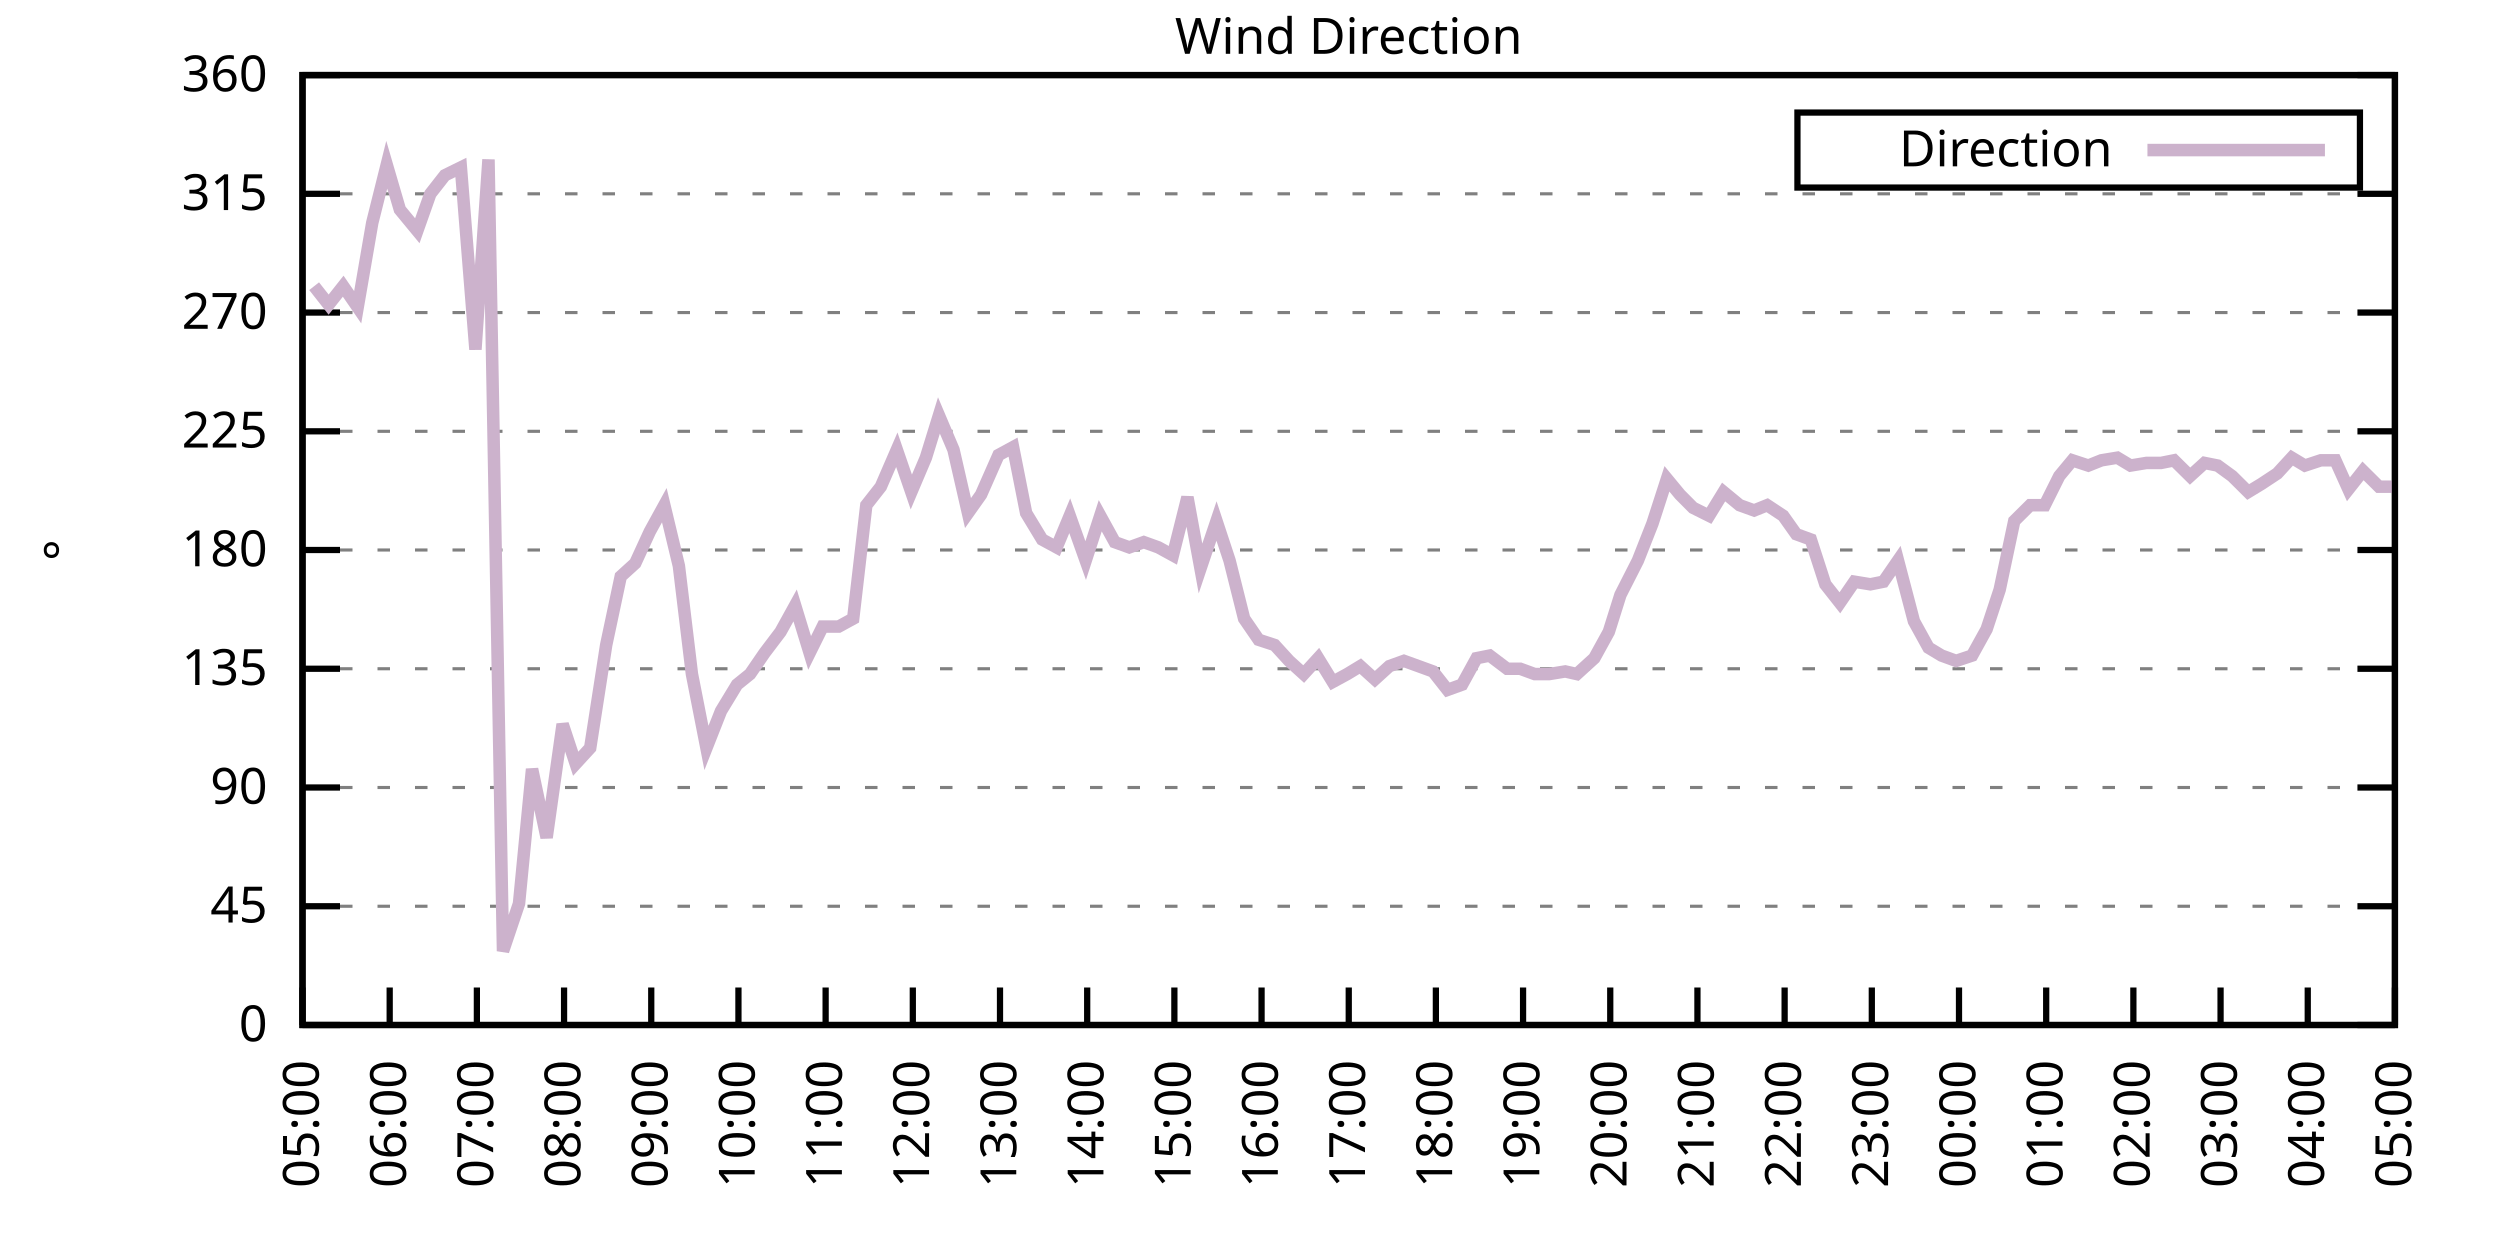
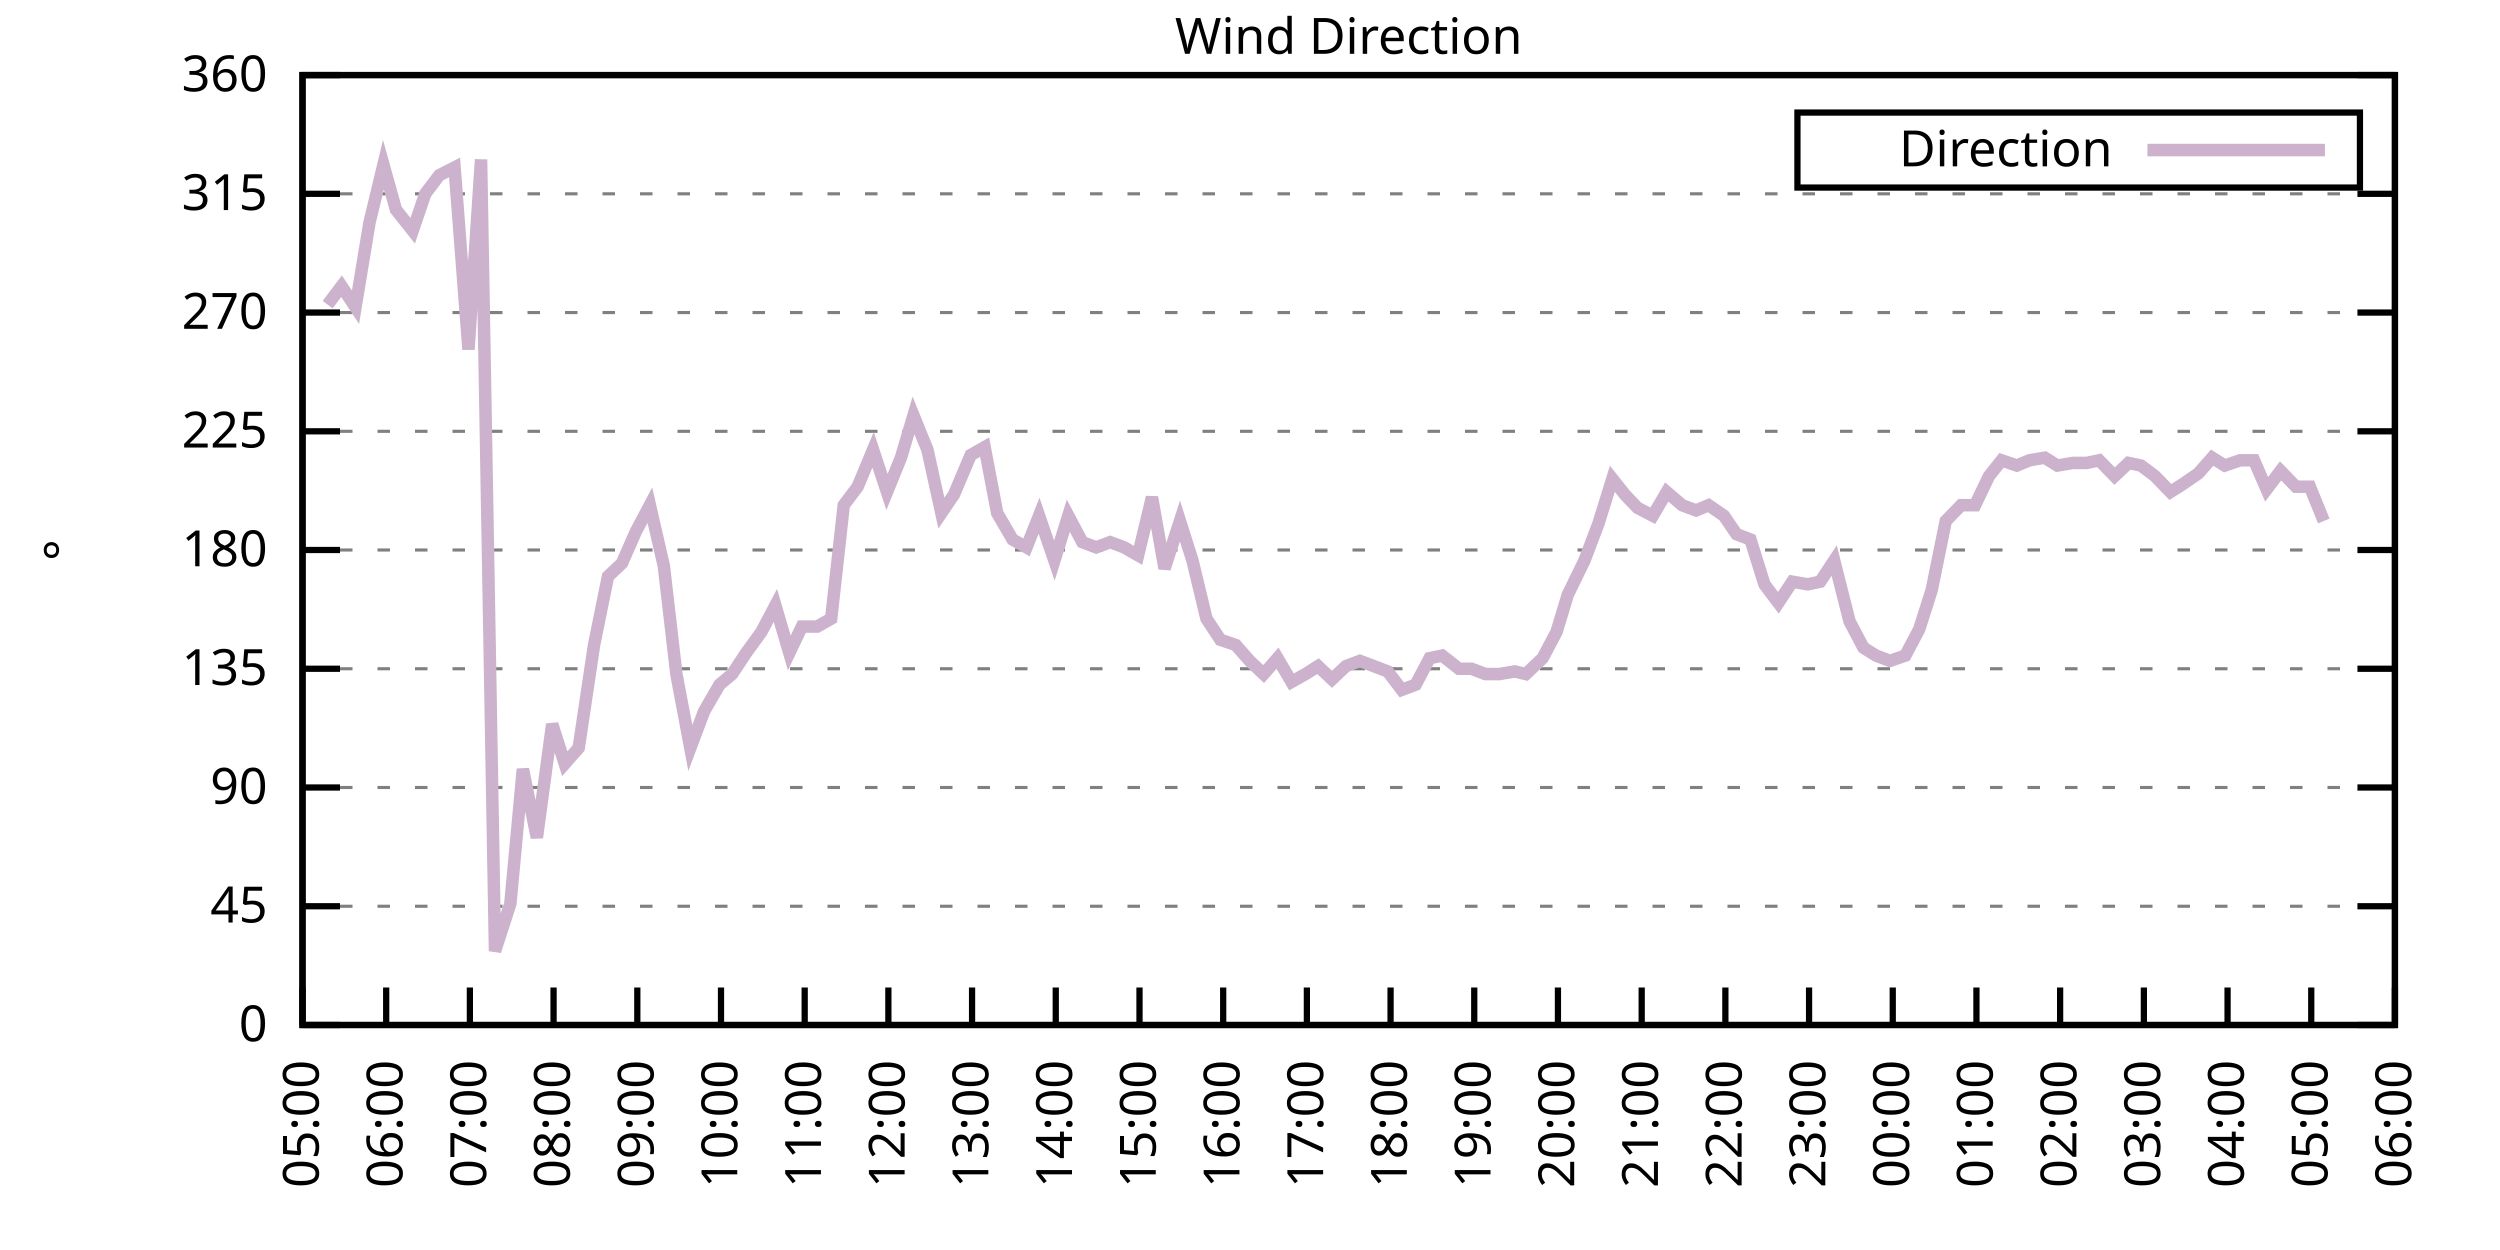
<svg xmlns="http://www.w3.org/2000/svg" xmlns:xlink="http://www.w3.org/1999/xlink" width="400" height="200" viewBox="0 0 400 200">
  <g id="gnuplot_canvas">
    <rect x="0" y="0" width="400" height="200" fill="none" />
    <defs>
      <circle id="gpDot" r="0.5" stroke-width="0.5" stroke="currentColor" />
      <path id="gpPt0" stroke-width="0.333" stroke="currentColor" d="M-1,0 h2 M0,-1 v2" />
      <path id="gpPt1" stroke-width="0.333" stroke="currentColor" d="M-1,-1 L1,1 M1,-1 L-1,1" />
      <path id="gpPt2" stroke-width="0.333" stroke="currentColor" d="M-1,0 L1,0 M0,-1 L0,1 M-1,-1 L1,1 M-1,1 L1,-1" />
      <rect id="gpPt3" stroke-width="0.333" stroke="currentColor" x="-1" y="-1" width="2" height="2" />
      <rect id="gpPt4" stroke-width="0.333" stroke="currentColor" fill="currentColor" x="-1" y="-1" width="2" height="2" />
      <circle id="gpPt5" stroke-width="0.333" stroke="currentColor" cx="0" cy="0" r="1" />
      <use xlink:href="#gpPt5" id="gpPt6" fill="currentColor" stroke="none" />
      <path id="gpPt7" stroke-width="0.333" stroke="currentColor" d="M0,-1.33 L-1.33,0.67 L1.33,0.67 z" />
      <use xlink:href="#gpPt7" id="gpPt8" fill="currentColor" stroke="none" />
      <use xlink:href="#gpPt7" id="gpPt9" stroke="currentColor" transform="rotate(180)" />
      <use xlink:href="#gpPt9" id="gpPt10" fill="currentColor" stroke="none" />
      <use xlink:href="#gpPt3" id="gpPt11" stroke="currentColor" transform="rotate(45)" />
      <use xlink:href="#gpPt11" id="gpPt12" fill="currentColor" stroke="none" />
      <path id="gpPt13" stroke-width="0.333" stroke="currentColor" d="M0,1.330 L1.265,0.411 L0.782,-1.067 L-0.782,-1.076 L-1.265,0.411 z" />
      <use xlink:href="#gpPt13" id="gpPt14" fill="currentColor" stroke="none" />
      <filter id="textbox" filterUnits="objectBoundingBox" x="0" y="0" height="1" width="1">
        <feFlood flood-color="white" flood-opacity="1" result="bgnd" />
        <feComposite in="SourceGraphic" in2="bgnd" operator="atop" />
      </filter>
      <filter id="greybox" filterUnits="objectBoundingBox" x="0" y="0" height="1" width="1">
        <feFlood flood-color="lightgrey" flood-opacity="1" result="grey" />
        <feComposite in="SourceGraphic" in2="grey" operator="atop" />
      </filter>
    </defs>
    <g fill="none" color="white" stroke="currentColor" stroke-width="1.00" stroke-linecap="butt" stroke-linejoin="miter">
</g>
    <g fill="none" color="black" stroke="currentColor" stroke-width="1.00" stroke-linecap="butt" stroke-linejoin="miter">
      <g stroke="none" shape-rendering="crispEdges">
        <polygon fill="rgb(255, 255, 255)" points="48.40,164.00 383.18,164.00 383.18,12.02 48.40,12.02 " />
      </g>
    </g>
    <g fill="none" color="black" stroke="currentColor" stroke-width="1.00" stroke-linecap="butt" stroke-linejoin="miter">
</g>
    <g fill="none" color="black" stroke="black" stroke-width="0.50" stroke-linecap="butt" stroke-linejoin="miter">
</g>
    <g fill="none" color="gray" stroke="currentColor" stroke-width="0.50" stroke-linecap="butt" stroke-linejoin="miter">
      <path stroke="gray" stroke-dasharray="2,4" class="gridline" d="M48.40,164.00 L383.19,164.00  " />
    </g>
    <g fill="none" color="gray" stroke="gray" stroke-width="1.00" stroke-linecap="butt" stroke-linejoin="miter">
</g>
    <g fill="none" color="black" stroke="currentColor" stroke-width="1.00" stroke-linecap="butt" stroke-linejoin="miter">
      <path stroke="black" d="M48.40,164.00 L54.40,164.00 M383.19,164.00 L377.19,164.00  " />
      <g transform="translate(42.80,166.60)" stroke="none" fill="black" font-family="Sans" font-size="8.00" text-anchor="end">
        <text>
          <tspan font-family="Sans"> 0</tspan>
        </text>
      </g>
    </g>
    <g fill="none" color="black" stroke="currentColor" stroke-width="1.00" stroke-linecap="butt" stroke-linejoin="miter">
</g>
    <g fill="none" color="black" stroke="black" stroke-width="0.50" stroke-linecap="butt" stroke-linejoin="miter">
</g>
    <g fill="none" color="gray" stroke="currentColor" stroke-width="0.50" stroke-linecap="butt" stroke-linejoin="miter">
      <path stroke="gray" stroke-dasharray="2,4" class="gridline" d="M48.40,145.00 L383.19,145.00  " />
    </g>
    <g fill="none" color="gray" stroke="gray" stroke-width="1.00" stroke-linecap="butt" stroke-linejoin="miter">
</g>
    <g fill="none" color="black" stroke="currentColor" stroke-width="1.00" stroke-linecap="butt" stroke-linejoin="miter">
      <path stroke="black" d="M48.40,145.00 L54.40,145.00 M383.19,145.00 L377.19,145.00  " />
      <g transform="translate(42.80,147.60)" stroke="none" fill="black" font-family="Sans" font-size="8.00" text-anchor="end">
        <text>
          <tspan font-family="Sans"> 45</tspan>
        </text>
      </g>
    </g>
    <g fill="none" color="black" stroke="currentColor" stroke-width="1.00" stroke-linecap="butt" stroke-linejoin="miter">
</g>
    <g fill="none" color="black" stroke="black" stroke-width="0.50" stroke-linecap="butt" stroke-linejoin="miter">
</g>
    <g fill="none" color="gray" stroke="currentColor" stroke-width="0.50" stroke-linecap="butt" stroke-linejoin="miter">
      <path stroke="gray" stroke-dasharray="2,4" class="gridline" d="M48.40,126.00 L383.19,126.00  " />
    </g>
    <g fill="none" color="gray" stroke="gray" stroke-width="1.00" stroke-linecap="butt" stroke-linejoin="miter">
</g>
    <g fill="none" color="black" stroke="currentColor" stroke-width="1.00" stroke-linecap="butt" stroke-linejoin="miter">
      <path stroke="black" d="M48.40,126.00 L54.40,126.00 M383.19,126.00 L377.19,126.00  " />
      <g transform="translate(42.80,128.60)" stroke="none" fill="black" font-family="Sans" font-size="8.00" text-anchor="end">
        <text>
          <tspan font-family="Sans"> 90</tspan>
        </text>
      </g>
    </g>
    <g fill="none" color="black" stroke="currentColor" stroke-width="1.00" stroke-linecap="butt" stroke-linejoin="miter">
</g>
    <g fill="none" color="black" stroke="black" stroke-width="0.50" stroke-linecap="butt" stroke-linejoin="miter">
</g>
    <g fill="none" color="gray" stroke="currentColor" stroke-width="0.50" stroke-linecap="butt" stroke-linejoin="miter">
      <path stroke="gray" stroke-dasharray="2,4" class="gridline" d="M48.40,107.00 L383.19,107.00  " />
    </g>
    <g fill="none" color="gray" stroke="gray" stroke-width="1.00" stroke-linecap="butt" stroke-linejoin="miter">
</g>
    <g fill="none" color="black" stroke="currentColor" stroke-width="1.00" stroke-linecap="butt" stroke-linejoin="miter">
      <path stroke="black" d="M48.40,107.00 L54.40,107.00 M383.19,107.00 L377.19,107.00  " />
      <g transform="translate(42.80,109.60)" stroke="none" fill="black" font-family="Sans" font-size="8.00" text-anchor="end">
        <text>
          <tspan font-family="Sans"> 135</tspan>
        </text>
      </g>
    </g>
    <g fill="none" color="black" stroke="currentColor" stroke-width="1.00" stroke-linecap="butt" stroke-linejoin="miter">
</g>
    <g fill="none" color="black" stroke="black" stroke-width="0.50" stroke-linecap="butt" stroke-linejoin="miter">
</g>
    <g fill="none" color="gray" stroke="currentColor" stroke-width="0.50" stroke-linecap="butt" stroke-linejoin="miter">
      <path stroke="gray" stroke-dasharray="2,4" class="gridline" d="M48.40,88.00 L383.19,88.00  " />
    </g>
    <g fill="none" color="gray" stroke="gray" stroke-width="1.00" stroke-linecap="butt" stroke-linejoin="miter">
</g>
    <g fill="none" color="black" stroke="currentColor" stroke-width="1.00" stroke-linecap="butt" stroke-linejoin="miter">
      <path stroke="black" d="M48.40,88.00 L54.40,88.00 M383.19,88.00 L377.19,88.00  " />
      <g transform="translate(42.80,90.60)" stroke="none" fill="black" font-family="Sans" font-size="8.00" text-anchor="end">
        <text>
          <tspan font-family="Sans"> 180</tspan>
        </text>
      </g>
    </g>
    <g fill="none" color="black" stroke="currentColor" stroke-width="1.00" stroke-linecap="butt" stroke-linejoin="miter">
</g>
    <g fill="none" color="black" stroke="black" stroke-width="0.50" stroke-linecap="butt" stroke-linejoin="miter">
</g>
    <g fill="none" color="gray" stroke="currentColor" stroke-width="0.50" stroke-linecap="butt" stroke-linejoin="miter">
      <path stroke="gray" stroke-dasharray="2,4" class="gridline" d="M48.40,69.01 L383.19,69.01  " />
    </g>
    <g fill="none" color="gray" stroke="gray" stroke-width="1.00" stroke-linecap="butt" stroke-linejoin="miter">
</g>
    <g fill="none" color="black" stroke="currentColor" stroke-width="1.00" stroke-linecap="butt" stroke-linejoin="miter">
      <path stroke="black" d="M48.40,69.01 L54.40,69.01 M383.19,69.01 L377.19,69.01  " />
      <g transform="translate(42.80,71.61)" stroke="none" fill="black" font-family="Sans" font-size="8.00" text-anchor="end">
        <text>
          <tspan font-family="Sans"> 225</tspan>
        </text>
      </g>
    </g>
    <g fill="none" color="black" stroke="currentColor" stroke-width="1.00" stroke-linecap="butt" stroke-linejoin="miter">
</g>
    <g fill="none" color="black" stroke="black" stroke-width="0.50" stroke-linecap="butt" stroke-linejoin="miter">
</g>
    <g fill="none" color="gray" stroke="currentColor" stroke-width="0.50" stroke-linecap="butt" stroke-linejoin="miter">
      <path stroke="gray" stroke-dasharray="2,4" class="gridline" d="M48.40,50.01 L383.19,50.01  " />
    </g>
    <g fill="none" color="gray" stroke="gray" stroke-width="1.00" stroke-linecap="butt" stroke-linejoin="miter">
</g>
    <g fill="none" color="black" stroke="currentColor" stroke-width="1.00" stroke-linecap="butt" stroke-linejoin="miter">
      <path stroke="black" d="M48.40,50.01 L54.40,50.01 M383.19,50.01 L377.19,50.01  " />
      <g transform="translate(42.80,52.61)" stroke="none" fill="black" font-family="Sans" font-size="8.00" text-anchor="end">
        <text>
          <tspan font-family="Sans"> 270</tspan>
        </text>
      </g>
    </g>
    <g fill="none" color="black" stroke="currentColor" stroke-width="1.00" stroke-linecap="butt" stroke-linejoin="miter">
</g>
    <g fill="none" color="black" stroke="black" stroke-width="0.50" stroke-linecap="butt" stroke-linejoin="miter">
</g>
    <g fill="none" color="gray" stroke="currentColor" stroke-width="0.50" stroke-linecap="butt" stroke-linejoin="miter">
      <path stroke="gray" stroke-dasharray="2,4" class="gridline" d="M48.40,31.01 L383.19,31.01  " />
    </g>
    <g fill="none" color="gray" stroke="gray" stroke-width="1.00" stroke-linecap="butt" stroke-linejoin="miter">
</g>
    <g fill="none" color="black" stroke="currentColor" stroke-width="1.00" stroke-linecap="butt" stroke-linejoin="miter">
      <path stroke="black" d="M48.40,31.01 L54.40,31.01 M383.19,31.01 L377.19,31.01  " />
      <g transform="translate(42.80,33.61)" stroke="none" fill="black" font-family="Sans" font-size="8.00" text-anchor="end">
        <text>
          <tspan font-family="Sans"> 315</tspan>
        </text>
      </g>
    </g>
    <g fill="none" color="black" stroke="currentColor" stroke-width="1.00" stroke-linecap="butt" stroke-linejoin="miter">
</g>
    <g fill="none" color="black" stroke="black" stroke-width="0.50" stroke-linecap="butt" stroke-linejoin="miter">
</g>
    <g fill="none" color="gray" stroke="currentColor" stroke-width="0.50" stroke-linecap="butt" stroke-linejoin="miter">
      <path stroke="gray" stroke-dasharray="2,4" class="gridline" d="M48.40,12.01 L383.19,12.01  " />
    </g>
    <g fill="none" color="gray" stroke="gray" stroke-width="1.00" stroke-linecap="butt" stroke-linejoin="miter">
</g>
    <g fill="none" color="black" stroke="currentColor" stroke-width="1.00" stroke-linecap="butt" stroke-linejoin="miter">
      <path stroke="black" d="M48.40,12.01 L54.40,12.01 M383.19,12.01 L377.19,12.01  " />
      <g transform="translate(42.80,14.61)" stroke="none" fill="black" font-family="Sans" font-size="8.00" text-anchor="end">
        <text>
          <tspan font-family="Sans"> 360</tspan>
        </text>
      </g>
    </g>
    <g fill="none" color="black" stroke="currentColor" stroke-width="1.00" stroke-linecap="butt" stroke-linejoin="miter">
      <path stroke="black" d="M48.40,164.00 L48.40,158.00  " />
      <g transform="translate(51.00,169.60) rotate(270.00)" stroke="none" fill="black" font-family="Sans" font-size="8.00" text-anchor="end">
        <text>
          <tspan font-family="Sans">05:00</tspan>
        </text>
      </g>
    </g>
    <g fill="none" color="black" stroke="currentColor" stroke-width="1.00" stroke-linecap="butt" stroke-linejoin="miter">
-       <path stroke="black" d="M62.35,164.00 L62.35,158.00  " />
-       <g transform="translate(64.95,169.60) rotate(270.00)" stroke="none" fill="black" font-family="Sans" font-size="8.00" text-anchor="end">
+       <path stroke="black" d="M61.79,164.00 L61.79,158.00  " />
+       <g transform="translate(64.39,169.60) rotate(270.00)" stroke="none" fill="black" font-family="Sans" font-size="8.00" text-anchor="end">
        <text>
          <tspan font-family="Sans">06:00</tspan>
        </text>
      </g>
    </g>
    <g fill="none" color="black" stroke="currentColor" stroke-width="1.00" stroke-linecap="butt" stroke-linejoin="miter">
-       <path stroke="black" d="M76.30,164.00 L76.30,158.00  " />
-       <g transform="translate(78.90,169.60) rotate(270.00)" stroke="none" fill="black" font-family="Sans" font-size="8.00" text-anchor="end">
+       <path stroke="black" d="M75.18,164.00 L75.18,158.00  " />
+       <g transform="translate(77.78,169.60) rotate(270.00)" stroke="none" fill="black" font-family="Sans" font-size="8.00" text-anchor="end">
        <text>
          <tspan font-family="Sans">07:00</tspan>
        </text>
      </g>
    </g>
    <g fill="none" color="black" stroke="currentColor" stroke-width="1.00" stroke-linecap="butt" stroke-linejoin="miter">
-       <path stroke="black" d="M90.25,164.00 L90.25,158.00  " />
-       <g transform="translate(92.85,169.60) rotate(270.00)" stroke="none" fill="black" font-family="Sans" font-size="8.00" text-anchor="end">
+       <path stroke="black" d="M88.57,164.00 L88.57,158.00  " />
+       <g transform="translate(91.17,169.60) rotate(270.00)" stroke="none" fill="black" font-family="Sans" font-size="8.00" text-anchor="end">
        <text>
          <tspan font-family="Sans">08:00</tspan>
        </text>
      </g>
    </g>
    <g fill="none" color="black" stroke="currentColor" stroke-width="1.00" stroke-linecap="butt" stroke-linejoin="miter">
-       <path stroke="black" d="M104.20,164.00 L104.20,158.00  " />
-       <g transform="translate(106.80,169.60) rotate(270.00)" stroke="none" fill="black" font-family="Sans" font-size="8.00" text-anchor="end">
+       <path stroke="black" d="M101.97,164.00 L101.97,158.00  " />
+       <g transform="translate(104.57,169.60) rotate(270.00)" stroke="none" fill="black" font-family="Sans" font-size="8.00" text-anchor="end">
        <text>
          <tspan font-family="Sans">09:00</tspan>
        </text>
      </g>
    </g>
    <g fill="none" color="black" stroke="currentColor" stroke-width="1.00" stroke-linecap="butt" stroke-linejoin="miter">
-       <path stroke="black" d="M118.15,164.00 L118.15,158.00  " />
-       <g transform="translate(120.75,169.60) rotate(270.00)" stroke="none" fill="black" font-family="Sans" font-size="8.00" text-anchor="end">
+       <path stroke="black" d="M115.36,164.00 L115.36,158.00  " />
+       <g transform="translate(117.96,169.60) rotate(270.00)" stroke="none" fill="black" font-family="Sans" font-size="8.00" text-anchor="end">
        <text>
          <tspan font-family="Sans">10:00</tspan>
        </text>
      </g>
    </g>
    <g fill="none" color="black" stroke="currentColor" stroke-width="1.00" stroke-linecap="butt" stroke-linejoin="miter">
-       <path stroke="black" d="M132.10,164.00 L132.10,158.00  " />
-       <g transform="translate(134.70,169.60) rotate(270.00)" stroke="none" fill="black" font-family="Sans" font-size="8.00" text-anchor="end">
+       <path stroke="black" d="M128.75,164.00 L128.75,158.00  " />
+       <g transform="translate(131.35,169.60) rotate(270.00)" stroke="none" fill="black" font-family="Sans" font-size="8.00" text-anchor="end">
        <text>
          <tspan font-family="Sans">11:00</tspan>
        </text>
      </g>
    </g>
    <g fill="none" color="black" stroke="currentColor" stroke-width="1.00" stroke-linecap="butt" stroke-linejoin="miter">
-       <path stroke="black" d="M146.05,164.00 L146.05,158.00  " />
-       <g transform="translate(148.65,169.60) rotate(270.00)" stroke="none" fill="black" font-family="Sans" font-size="8.00" text-anchor="end">
+       <path stroke="black" d="M142.14,164.00 L142.14,158.00  " />
+       <g transform="translate(144.74,169.60) rotate(270.00)" stroke="none" fill="black" font-family="Sans" font-size="8.00" text-anchor="end">
        <text>
          <tspan font-family="Sans">12:00</tspan>
        </text>
      </g>
    </g>
    <g fill="none" color="black" stroke="currentColor" stroke-width="1.00" stroke-linecap="butt" stroke-linejoin="miter">
-       <path stroke="black" d="M160.00,164.00 L160.00,158.00  " />
-       <g transform="translate(162.60,169.60) rotate(270.00)" stroke="none" fill="black" font-family="Sans" font-size="8.00" text-anchor="end">
+       <path stroke="black" d="M155.53,164.00 L155.53,158.00  " />
+       <g transform="translate(158.13,169.60) rotate(270.00)" stroke="none" fill="black" font-family="Sans" font-size="8.00" text-anchor="end">
        <text>
          <tspan font-family="Sans">13:00</tspan>
        </text>
      </g>
    </g>
    <g fill="none" color="black" stroke="currentColor" stroke-width="1.00" stroke-linecap="butt" stroke-linejoin="miter">
-       <path stroke="black" d="M173.95,164.00 L173.95,158.00  " />
-       <g transform="translate(176.55,169.60) rotate(270.00)" stroke="none" fill="black" font-family="Sans" font-size="8.00" text-anchor="end">
+       <path stroke="black" d="M168.92,164.00 L168.92,158.00  " />
+       <g transform="translate(171.52,169.60) rotate(270.00)" stroke="none" fill="black" font-family="Sans" font-size="8.00" text-anchor="end">
        <text>
          <tspan font-family="Sans">14:00</tspan>
        </text>
      </g>
    </g>
    <g fill="none" color="black" stroke="currentColor" stroke-width="1.00" stroke-linecap="butt" stroke-linejoin="miter">
-       <path stroke="black" d="M187.90,164.00 L187.90,158.00  " />
-       <g transform="translate(190.50,169.60) rotate(270.00)" stroke="none" fill="black" font-family="Sans" font-size="8.00" text-anchor="end">
+       <path stroke="black" d="M182.32,164.00 L182.32,158.00  " />
+       <g transform="translate(184.92,169.60) rotate(270.00)" stroke="none" fill="black" font-family="Sans" font-size="8.00" text-anchor="end">
        <text>
          <tspan font-family="Sans">15:00</tspan>
        </text>
      </g>
    </g>
    <g fill="none" color="black" stroke="currentColor" stroke-width="1.00" stroke-linecap="butt" stroke-linejoin="miter">
-       <path stroke="black" d="M201.85,164.00 L201.85,158.00  " />
-       <g transform="translate(204.45,169.60) rotate(270.00)" stroke="none" fill="black" font-family="Sans" font-size="8.00" text-anchor="end">
+       <path stroke="black" d="M195.71,164.00 L195.71,158.00  " />
+       <g transform="translate(198.31,169.60) rotate(270.00)" stroke="none" fill="black" font-family="Sans" font-size="8.00" text-anchor="end">
        <text>
          <tspan font-family="Sans">16:00</tspan>
        </text>
      </g>
    </g>
    <g fill="none" color="black" stroke="currentColor" stroke-width="1.00" stroke-linecap="butt" stroke-linejoin="miter">
-       <path stroke="black" d="M215.80,164.00 L215.80,158.00  " />
-       <g transform="translate(218.40,169.60) rotate(270.00)" stroke="none" fill="black" font-family="Sans" font-size="8.00" text-anchor="end">
+       <path stroke="black" d="M209.10,164.00 L209.10,158.00  " />
+       <g transform="translate(211.70,169.60) rotate(270.00)" stroke="none" fill="black" font-family="Sans" font-size="8.00" text-anchor="end">
        <text>
          <tspan font-family="Sans">17:00</tspan>
        </text>
      </g>
    </g>
    <g fill="none" color="black" stroke="currentColor" stroke-width="1.00" stroke-linecap="butt" stroke-linejoin="miter">
-       <path stroke="black" d="M229.74,164.00 L229.74,158.00  " />
-       <g transform="translate(232.34,169.60) rotate(270.00)" stroke="none" fill="black" font-family="Sans" font-size="8.00" text-anchor="end">
+       <path stroke="black" d="M222.49,164.00 L222.49,158.00  " />
+       <g transform="translate(225.09,169.60) rotate(270.00)" stroke="none" fill="black" font-family="Sans" font-size="8.00" text-anchor="end">
        <text>
          <tspan font-family="Sans">18:00</tspan>
        </text>
      </g>
    </g>
    <g fill="none" color="black" stroke="currentColor" stroke-width="1.00" stroke-linecap="butt" stroke-linejoin="miter">
-       <path stroke="black" d="M243.69,164.00 L243.69,158.00  " />
-       <g transform="translate(246.29,169.60) rotate(270.00)" stroke="none" fill="black" font-family="Sans" font-size="8.00" text-anchor="end">
+       <path stroke="black" d="M235.88,164.00 L235.88,158.00  " />
+       <g transform="translate(238.48,169.60) rotate(270.00)" stroke="none" fill="black" font-family="Sans" font-size="8.00" text-anchor="end">
        <text>
          <tspan font-family="Sans">19:00</tspan>
        </text>
      </g>
    </g>
    <g fill="none" color="black" stroke="currentColor" stroke-width="1.00" stroke-linecap="butt" stroke-linejoin="miter">
-       <path stroke="black" d="M257.64,164.00 L257.64,158.00  " />
-       <g transform="translate(260.24,169.60) rotate(270.00)" stroke="none" fill="black" font-family="Sans" font-size="8.00" text-anchor="end">
+       <path stroke="black" d="M249.27,164.00 L249.27,158.00  " />
+       <g transform="translate(251.87,169.60) rotate(270.00)" stroke="none" fill="black" font-family="Sans" font-size="8.00" text-anchor="end">
        <text>
          <tspan font-family="Sans">20:00</tspan>
        </text>
      </g>
    </g>
    <g fill="none" color="black" stroke="currentColor" stroke-width="1.00" stroke-linecap="butt" stroke-linejoin="miter">
-       <path stroke="black" d="M271.59,164.00 L271.59,158.00  " />
-       <g transform="translate(274.19,169.60) rotate(270.00)" stroke="none" fill="black" font-family="Sans" font-size="8.00" text-anchor="end">
+       <path stroke="black" d="M262.67,164.00 L262.67,158.00  " />
+       <g transform="translate(265.27,169.60) rotate(270.00)" stroke="none" fill="black" font-family="Sans" font-size="8.00" text-anchor="end">
        <text>
          <tspan font-family="Sans">21:00</tspan>
        </text>
      </g>
    </g>
    <g fill="none" color="black" stroke="currentColor" stroke-width="1.00" stroke-linecap="butt" stroke-linejoin="miter">
-       <path stroke="black" d="M285.54,164.00 L285.54,158.00  " />
-       <g transform="translate(288.14,169.60) rotate(270.00)" stroke="none" fill="black" font-family="Sans" font-size="8.00" text-anchor="end">
+       <path stroke="black" d="M276.06,164.00 L276.06,158.00  " />
+       <g transform="translate(278.66,169.60) rotate(270.00)" stroke="none" fill="black" font-family="Sans" font-size="8.00" text-anchor="end">
        <text>
          <tspan font-family="Sans">22:00</tspan>
        </text>
      </g>
    </g>
    <g fill="none" color="black" stroke="currentColor" stroke-width="1.00" stroke-linecap="butt" stroke-linejoin="miter">
-       <path stroke="black" d="M299.49,164.00 L299.49,158.00  " />
-       <g transform="translate(302.09,169.60) rotate(270.00)" stroke="none" fill="black" font-family="Sans" font-size="8.00" text-anchor="end">
+       <path stroke="black" d="M289.45,164.00 L289.45,158.00  " />
+       <g transform="translate(292.05,169.60) rotate(270.00)" stroke="none" fill="black" font-family="Sans" font-size="8.00" text-anchor="end">
        <text>
          <tspan font-family="Sans">23:00</tspan>
        </text>
      </g>
    </g>
    <g fill="none" color="black" stroke="currentColor" stroke-width="1.00" stroke-linecap="butt" stroke-linejoin="miter">
-       <path stroke="black" d="M313.44,164.00 L313.44,158.00  " />
-       <g transform="translate(316.04,169.60) rotate(270.00)" stroke="none" fill="black" font-family="Sans" font-size="8.00" text-anchor="end">
+       <path stroke="black" d="M302.84,164.00 L302.84,158.00  " />
+       <g transform="translate(305.44,169.60) rotate(270.00)" stroke="none" fill="black" font-family="Sans" font-size="8.00" text-anchor="end">
        <text>
          <tspan font-family="Sans">00:00</tspan>
        </text>
      </g>
    </g>
    <g fill="none" color="black" stroke="currentColor" stroke-width="1.00" stroke-linecap="butt" stroke-linejoin="miter">
-       <path stroke="black" d="M327.39,164.00 L327.39,158.00  " />
-       <g transform="translate(329.99,169.60) rotate(270.00)" stroke="none" fill="black" font-family="Sans" font-size="8.00" text-anchor="end">
+       <path stroke="black" d="M316.23,164.00 L316.23,158.00  " />
+       <g transform="translate(318.83,169.60) rotate(270.00)" stroke="none" fill="black" font-family="Sans" font-size="8.00" text-anchor="end">
        <text>
          <tspan font-family="Sans">01:00</tspan>
        </text>
      </g>
    </g>
    <g fill="none" color="black" stroke="currentColor" stroke-width="1.00" stroke-linecap="butt" stroke-linejoin="miter">
-       <path stroke="black" d="M341.34,164.00 L341.34,158.00  " />
-       <g transform="translate(343.94,169.60) rotate(270.00)" stroke="none" fill="black" font-family="Sans" font-size="8.00" text-anchor="end">
+       <path stroke="black" d="M329.62,164.00 L329.62,158.00  " />
+       <g transform="translate(332.22,169.60) rotate(270.00)" stroke="none" fill="black" font-family="Sans" font-size="8.00" text-anchor="end">
        <text>
          <tspan font-family="Sans">02:00</tspan>
        </text>
      </g>
    </g>
    <g fill="none" color="black" stroke="currentColor" stroke-width="1.00" stroke-linecap="butt" stroke-linejoin="miter">
-       <path stroke="black" d="M355.29,164.00 L355.29,158.00  " />
-       <g transform="translate(357.89,169.60) rotate(270.00)" stroke="none" fill="black" font-family="Sans" font-size="8.00" text-anchor="end">
+       <path stroke="black" d="M343.02,164.00 L343.02,158.00  " />
+       <g transform="translate(345.62,169.60) rotate(270.00)" stroke="none" fill="black" font-family="Sans" font-size="8.00" text-anchor="end">
        <text>
          <tspan font-family="Sans">03:00</tspan>
        </text>
      </g>
    </g>
    <g fill="none" color="black" stroke="currentColor" stroke-width="1.00" stroke-linecap="butt" stroke-linejoin="miter">
-       <path stroke="black" d="M369.24,164.00 L369.24,158.00  " />
-       <g transform="translate(371.84,169.60) rotate(270.00)" stroke="none" fill="black" font-family="Sans" font-size="8.00" text-anchor="end">
+       <path stroke="black" d="M356.41,164.00 L356.41,158.00  " />
+       <g transform="translate(359.01,169.60) rotate(270.00)" stroke="none" fill="black" font-family="Sans" font-size="8.00" text-anchor="end">
        <text>
          <tspan font-family="Sans">04:00</tspan>
+         </text>
+       </g>
+     </g>
+     <g fill="none" color="black" stroke="currentColor" stroke-width="1.00" stroke-linecap="butt" stroke-linejoin="miter">
+       <path stroke="black" d="M369.80,164.00 L369.80,158.00  " />
+       <g transform="translate(372.40,169.60) rotate(270.00)" stroke="none" fill="black" font-family="Sans" font-size="8.00" text-anchor="end">
+         <text>
+           <tspan font-family="Sans">05:00</tspan>
        </text>
      </g>
    </g>
    <g fill="none" color="black" stroke="currentColor" stroke-width="1.00" stroke-linecap="butt" stroke-linejoin="miter">
      <path stroke="black" d="M383.19,164.00 L383.19,158.00  " />
      <g transform="translate(385.79,169.60) rotate(270.00)" stroke="none" fill="black" font-family="Sans" font-size="8.00" text-anchor="end">
        <text>
-           <tspan font-family="Sans">05:00</tspan>
+           <tspan font-family="Sans">06:00</tspan>
        </text>
      </g>
    </g>
    <g fill="none" color="black" stroke="currentColor" stroke-width="1.00" stroke-linecap="butt" stroke-linejoin="miter">
</g>
    <g fill="none" color="black" stroke="currentColor" stroke-width="1.00" stroke-linecap="butt" stroke-linejoin="miter">
      <path stroke="black" d="M48.40,12.01 L48.40,164.00 L383.19,164.00 L383.19,12.01 L48.40,12.01 Z  " />
    </g>
    <g fill="none" color="black" stroke="currentColor" stroke-width="1.00" stroke-linecap="butt" stroke-linejoin="miter">
</g>
    <g fill="none" color="black" stroke="currentColor" stroke-width="1.00" stroke-linecap="butt" stroke-linejoin="miter">
      <path stroke="black" d="M287.59,30.01 L287.59,18.01 L377.59,18.01 L377.59,30.01 L287.59,30.01 Z  " />
    </g>
    <g id="Wind_direction_plot_1">
      <g fill="none" color="white" stroke="black" stroke-width="2.00" stroke-linecap="butt" stroke-linejoin="miter">
</g>
      <g fill="none" color="black" stroke="currentColor" stroke-width="2.00" stroke-linecap="butt" stroke-linejoin="miter">
        <g transform="translate(337.99,26.61)" stroke="none" fill="black" font-family="Sans" font-size="8.00" text-anchor="end">
          <text>
            <tspan font-family="Sans">Direction</tspan>
          </text>
        </g>
      </g>
      <g fill="none" color="black" stroke="currentColor" stroke-width="2.00" stroke-linecap="butt" stroke-linejoin="miter">
-         <path stroke="rgb(204, 178, 204)" d="M343.59,24.01 L371.99,24.01 M50.26,45.79 L52.58,48.74 L54.91,45.79 L57.23,49.16 L59.56,35.65 L61.88,26.36   L63.98,33.54 L66.77,36.92 L68.86,31.01 L71.18,28.05 L73.74,26.79 L76.07,55.92 L78.16,25.52 L80.48,152.18   L83.04,144.58 L85.13,123.05 L87.46,134.02 L90.02,115.87 L92.11,122.20 L94.43,119.67 L96.99,103.20 L99.32,92.23   L101.64,90.12 L103.97,85.05 L106.29,80.83 L108.62,90.54 L110.71,107.85 L113.03,119.67 L115.36,113.76 L117.92,109.54   L120.01,107.85 L122.33,104.47 L124.89,101.09 L127.22,96.87 L129.54,104.47 L131.63,100.25 L134.19,100.25 L136.51,98.98   L138.61,80.83 L140.93,77.87 L143.49,71.96 L145.81,78.72 L148.14,73.23 L150.23,66.47 L152.56,71.96 L154.88,82.09   L156.97,79.14 L159.76,72.81 L162.09,71.54 L164.18,82.09 L166.74,86.32 L169.06,87.58 L171.16,82.52 L173.71,89.69   L176.04,82.52 L178.36,86.74 L180.69,87.58 L183.01,86.74 L185.34,87.58 L187.66,88.85 L189.99,79.56 L192.08,90.96   L194.64,83.36 L196.73,89.69 L199.06,98.98 L201.38,102.36 L203.94,103.20 L206.26,105.74 L208.59,107.85 L210.91,105.31   L213.24,109.11 L215.56,107.85 L217.65,106.58 L219.98,108.69 L222.30,106.58 L224.63,105.74 L226.95,106.58 L229.28,107.43   L231.60,110.38 L233.93,109.54 L236.25,105.31 L238.35,104.89 L241.14,107.00 L243.23,107.00 L245.55,107.85 L247.88,107.85   L250.44,107.43 L252.30,107.85 L255.09,105.31 L257.41,101.09 L259.27,95.18 L262.06,89.69 L264.39,83.78 L266.71,76.61   L268.80,79.14 L270.90,81.25 L273.45,82.52 L275.78,78.72 L278.34,80.83 L280.66,81.67 L282.75,80.83 L285.31,82.52   L287.40,85.47 L289.73,86.32 L292.05,93.49 L294.38,96.45 L296.70,93.07 L299.26,93.49 L301.35,93.07 L303.68,89.69   L306.23,99.40 L308.56,103.63 L310.65,104.89 L312.98,105.74 L315.53,104.89 L317.86,100.67 L319.95,94.34 L322.28,83.36   L324.83,80.83 L327.16,80.83 L329.48,76.18 L331.58,73.65 L334.13,74.49 L336.23,73.65 L338.78,73.23 L340.88,74.49   L343.43,74.07 L345.76,74.07 L347.85,73.65 L350.41,76.18 L352.73,74.07 L354.83,74.49 L357.15,76.18 L359.71,78.72   L361.80,77.45 L364.36,75.76 L366.68,73.23 L368.78,74.49 L371.33,73.65 L373.66,73.65 L375.75,78.29 L378.08,75.34   L380.63,77.87 L382.96,77.87  " />
+         <path stroke="rgb(204, 178, 204)" d="M343.59,24.01 L371.99,24.01 M52.42,48.74 L54.65,45.79 L56.88,49.16 L59.11,35.65 L61.35,26.36 L63.35,33.54   L66.03,36.92 L68.04,31.01 L70.27,28.05 L72.73,26.79 L74.96,55.92 L76.97,25.52 L79.20,152.18 L81.66,144.58   L83.66,123.05 L85.90,134.02 L88.35,115.87 L90.36,122.20 L92.59,119.67 L95.05,103.20 L97.28,92.23 L99.51,90.12   L101.74,85.05 L103.98,80.83 L106.21,90.54 L108.22,107.85 L110.45,119.67 L112.68,113.76 L115.13,109.54 L117.14,107.85   L119.38,104.47 L121.83,101.09 L124.06,96.87 L126.29,104.47 L128.30,100.25 L130.76,100.25 L132.99,98.98 L135.00,80.83   L137.23,77.87 L139.69,71.96 L141.92,78.72 L144.15,73.23 L146.16,66.47 L148.39,71.96 L150.62,82.09 L152.63,79.14   L155.31,72.81 L157.54,71.54 L159.55,82.09 L162.01,86.32 L164.24,87.58 L166.25,82.52 L168.70,89.69 L170.93,82.52   L173.17,86.74 L175.40,87.58 L177.63,86.74 L179.86,87.58 L182.09,88.85 L184.32,79.56 L186.33,90.96 L188.79,83.36   L190.80,89.69 L193.03,98.98 L195.26,102.36 L197.72,103.20 L199.95,105.74 L202.18,107.85 L204.41,105.31 L206.64,109.11   L208.88,107.85 L210.88,106.58 L213.12,108.69 L215.35,106.58 L217.58,105.74 L219.81,106.58 L222.04,107.43 L224.28,110.38   L226.51,109.54 L228.74,105.31 L230.75,104.89 L233.43,107.00 L235.44,107.00 L237.67,107.85 L239.90,107.85 L242.36,107.43   L244.14,107.85 L246.82,105.31 L249.05,101.09 L250.84,95.18 L253.51,89.69 L255.75,83.78 L257.98,76.61 L259.99,79.14   L262.00,81.25 L264.45,82.52 L266.68,78.72 L269.14,80.83 L271.37,81.67 L273.38,80.83 L275.83,82.52 L277.84,85.47   L280.07,86.32 L282.31,93.49 L284.54,96.45 L286.77,93.07 L289.23,93.49 L291.23,93.07 L293.47,89.69 L295.92,99.40   L298.15,103.63 L300.16,104.89 L302.39,105.74 L304.85,104.89 L307.08,100.67 L309.09,94.34 L311.32,83.36 L313.78,80.83   L316.01,80.83 L318.24,76.18 L320.25,73.65 L322.70,74.49 L324.71,73.65 L327.17,73.23 L329.18,74.49 L331.63,74.07   L333.86,74.07 L335.87,73.65 L338.33,76.18 L340.56,74.07 L342.57,74.49 L344.80,76.18 L347.26,78.72 L349.26,77.45   L351.72,75.76 L353.95,73.23 L355.96,74.49 L358.42,73.65 L360.65,73.65 L362.66,78.29 L364.89,75.34 L367.34,77.87   L369.58,77.87 L371.81,83.36  " />
      </g>
    </g>
    <g fill="none" color="black" stroke="currentColor" stroke-width="2.00" stroke-linecap="butt" stroke-linejoin="miter">
</g>
    <g fill="none" color="black" stroke="black" stroke-width="1.00" stroke-linecap="butt" stroke-linejoin="miter">
</g>
    <g fill="none" color="black" stroke="currentColor" stroke-width="1.00" stroke-linecap="butt" stroke-linejoin="miter">
      <path stroke="black" d="M48.40,12.01 L48.40,164.00 L383.19,164.00 L383.19,12.01 L48.40,12.01 Z  " />
      <g transform="translate(12.80,88.01) rotate(270.00)" stroke="none" fill="black" font-family="Sans" font-size="8.00" text-anchor="middle">
        <text>
          <tspan font-family="Sans">°</tspan>
        </text>
      </g>
    </g>
    <g fill="none" color="black" stroke="currentColor" stroke-width="1.00" stroke-linecap="butt" stroke-linejoin="miter">
</g>
    <g fill="none" color="black" stroke="currentColor" stroke-width="1.00" stroke-linecap="butt" stroke-linejoin="miter">
      <g transform="translate(215.79,8.61)" stroke="none" fill="black" font-family="Sans" font-size="8.00" text-anchor="middle">
        <text>
          <tspan font-family="Sans">Wind Direction</tspan>
        </text>
      </g>
    </g>
    <g fill="none" color="black" stroke="currentColor" stroke-width="1.00" stroke-linecap="butt" stroke-linejoin="miter">
</g>
  </g>
</svg>
